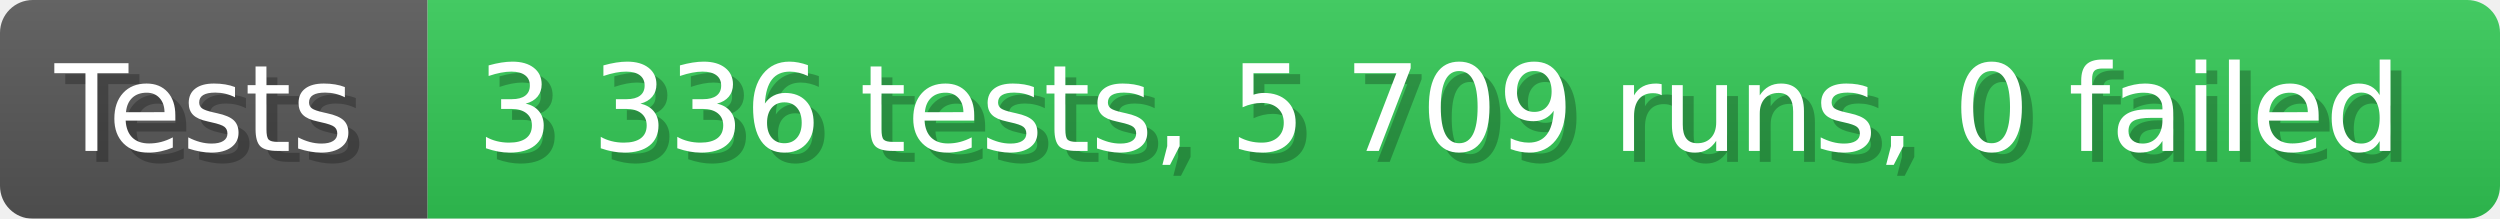
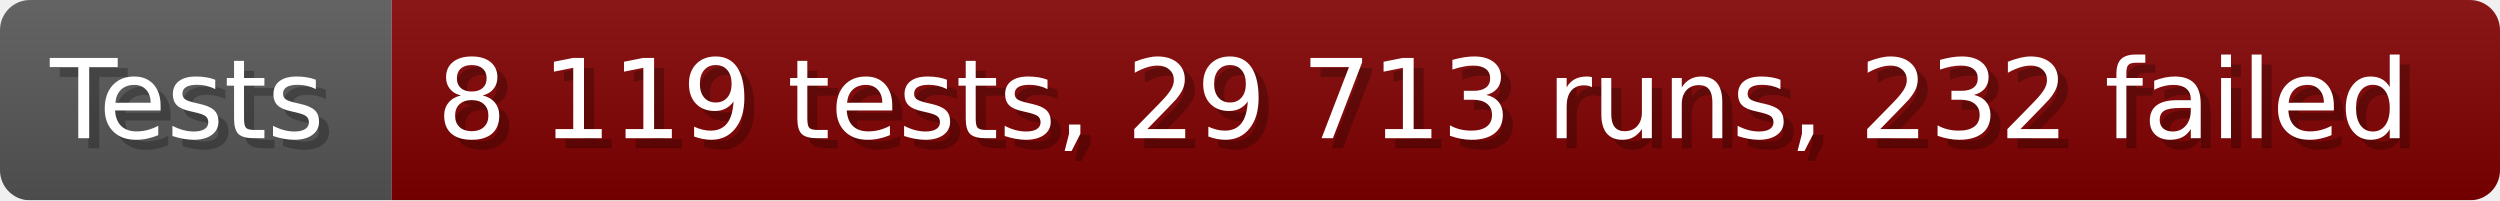
- <svg xmlns="http://www.w3.org/2000/svg" width="228.6" height="20" viewBox="0 0 2286 200" role="img" aria-label="Tests: 3 336 tests, 5 709 runs, 0 failed">
+ <svg xmlns="http://www.w3.org/2000/svg" width="249.6" height="20" viewBox="0 0 2496 200" role="img" aria-label="Tests: 8 119 tests, 29 713 runs, 232 failed">
  <linearGradient id="a" x2="0" y2="100%">
    <stop offset="0" stop-opacity=".1" stop-color="#EEE" />
    <stop offset="1" stop-opacity=".1" />
  </linearGradient>
  <mask id="m">
-     <rect width="2286" height="200" rx="30" fill="#FFF" />
+     <rect width="2496" height="200" rx="30" fill="#FFF" />
  </mask>
  <g mask="url(#m)">
    <rect width="391" height="200" fill="#555" />
-     <rect width="1895" height="200" fill="#31c653" x="391" />
-     <rect width="2286" height="200" fill="url(#a)" />
+     <rect width="2105" height="200" fill="#800000" x="391" />
+     <rect width="2496" height="200" fill="url(#a)" />
  </g>
  <g aria-hidden="true" fill="#fff" text-anchor="start" font-family="Verdana,DejaVu Sans,sans-serif" font-size="110">
    <text x="60" y="148" textLength="291" fill="#000" opacity="0.25">Tests</text>
    <text x="50" y="138" textLength="291">Tests</text>
-     <text x="446" y="148" textLength="1795" fill="#000" opacity="0.25">3 336 tests, 5 709 runs, 0 failed</text>
-     <text x="436" y="138" textLength="1795">3 336 tests, 5 709 runs, 0 failed</text>
+     <text x="446" y="148" textLength="2005" fill="#000" opacity="0.25">8 119 tests, 29 713 runs, 232 failed</text>
+     <text x="436" y="138" textLength="2005">8 119 tests, 29 713 runs, 232 failed</text>
  </g>
</svg>
